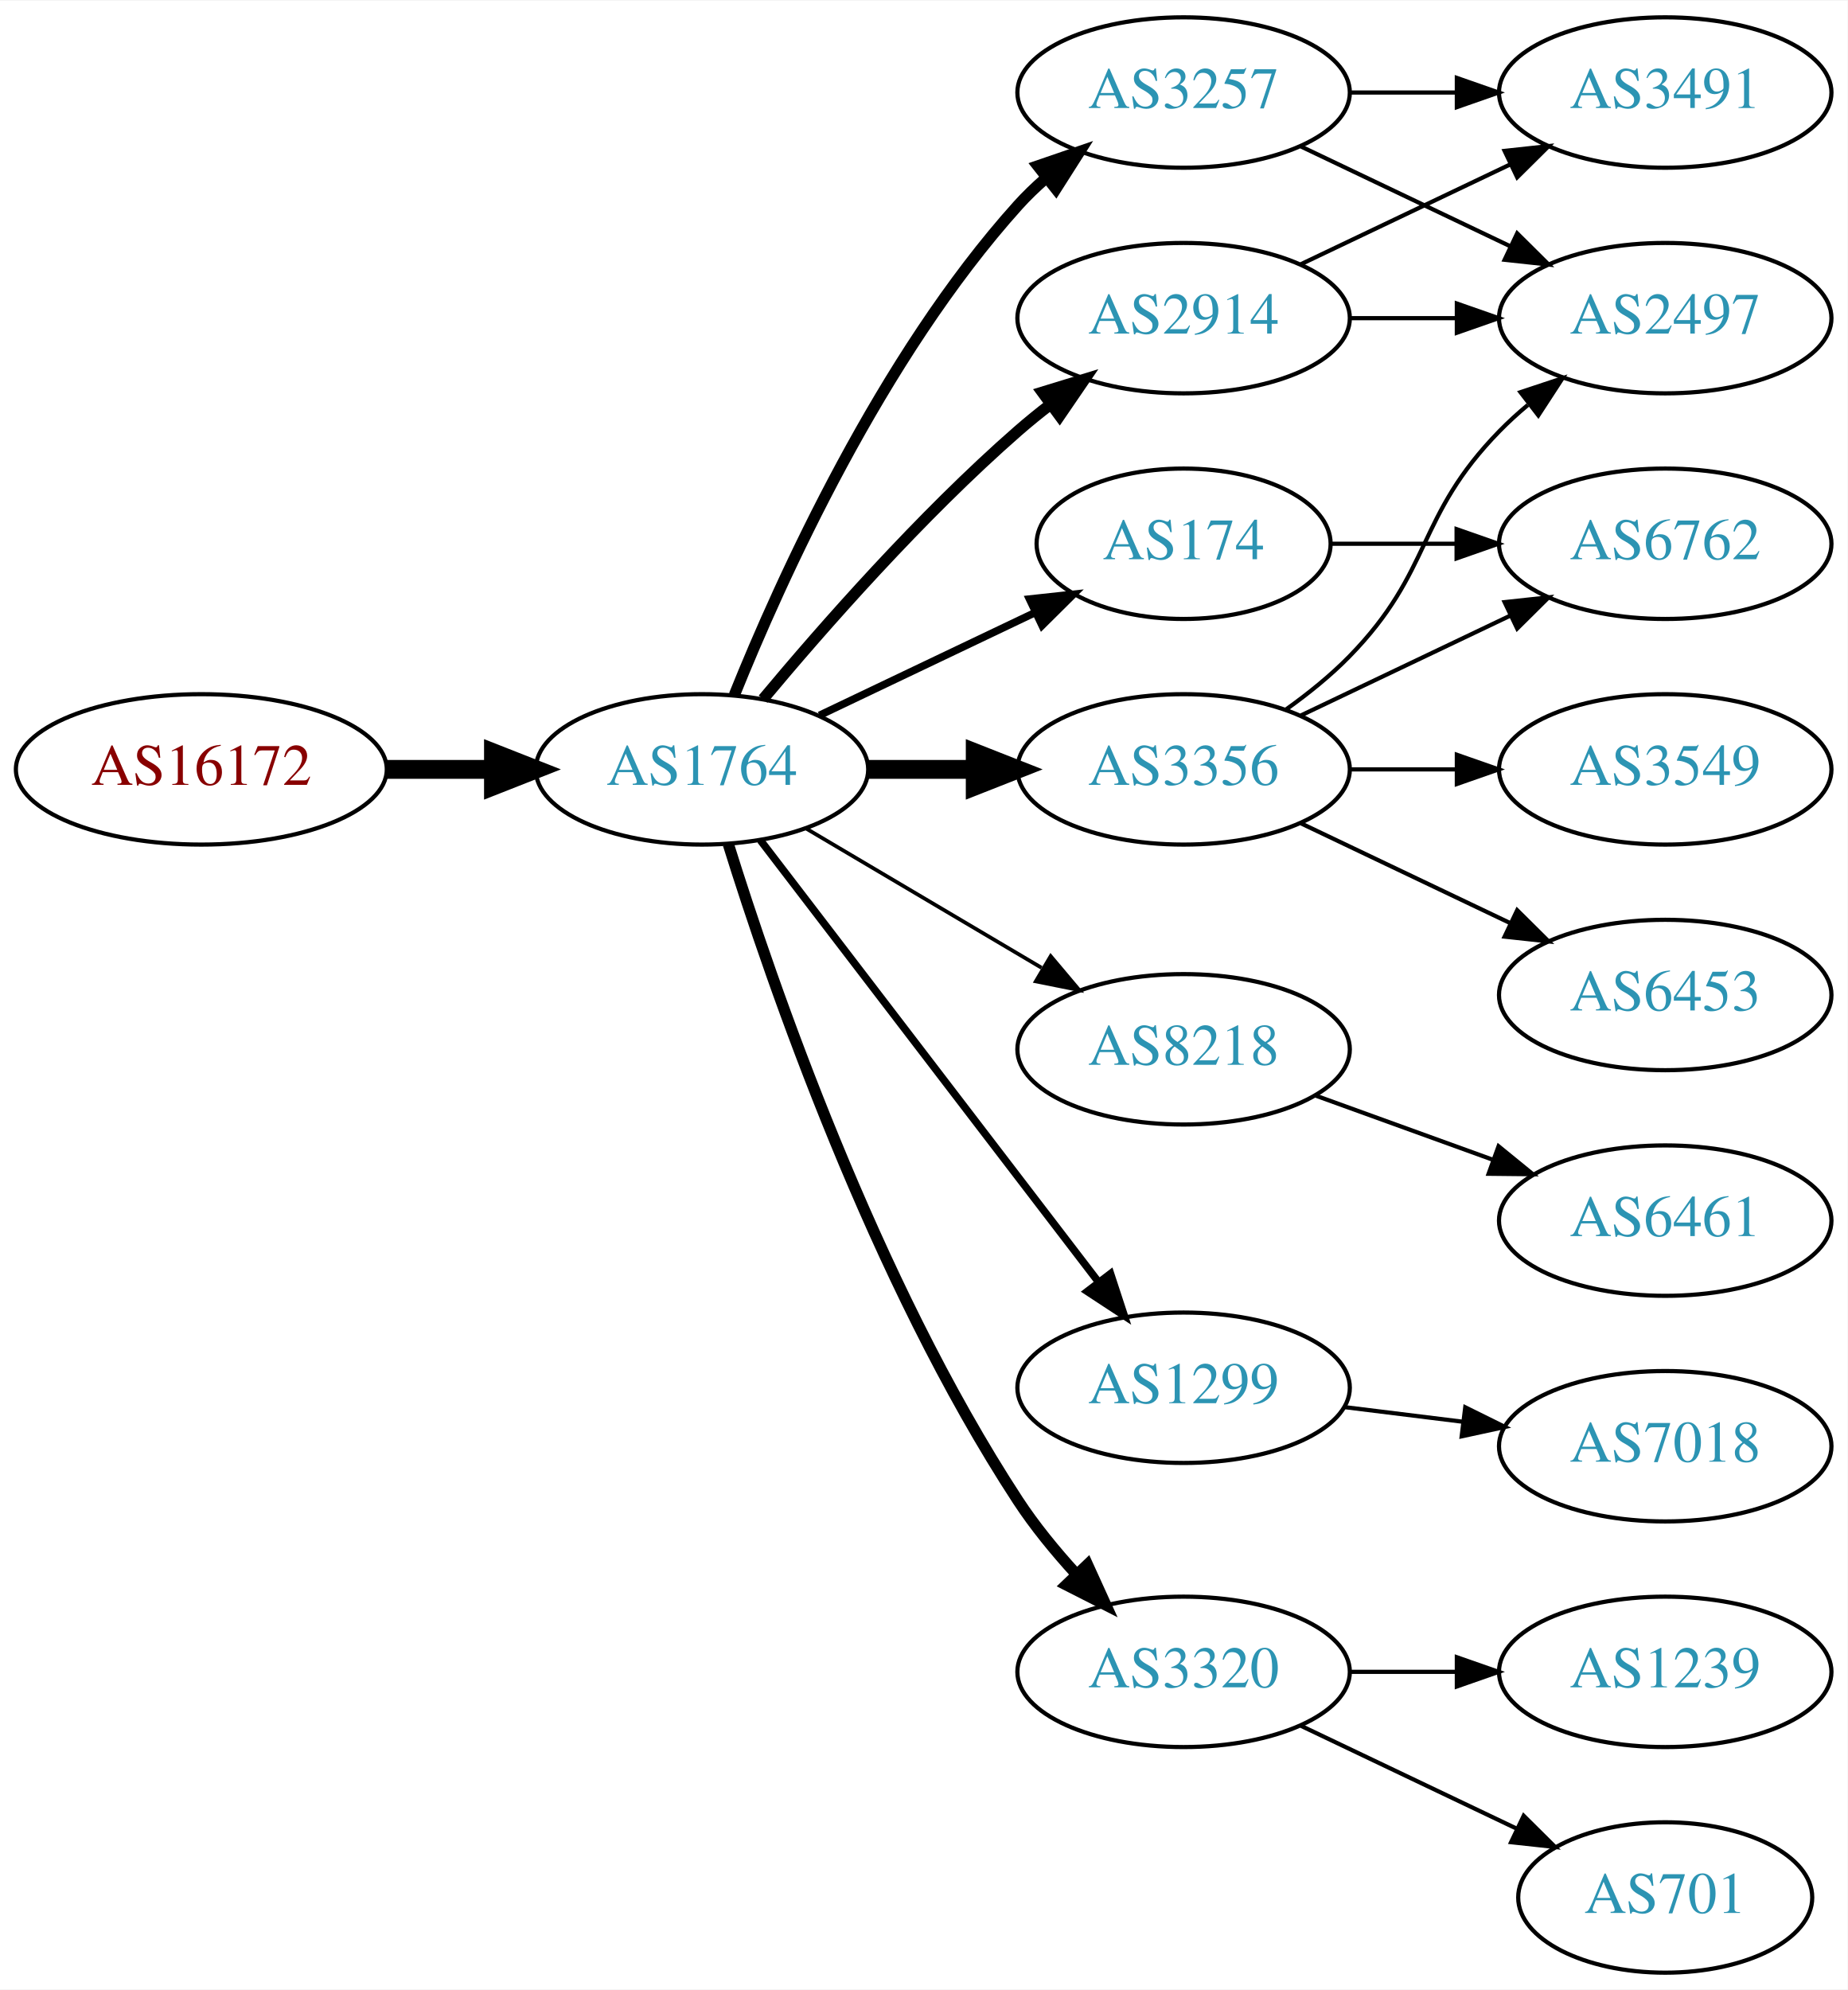
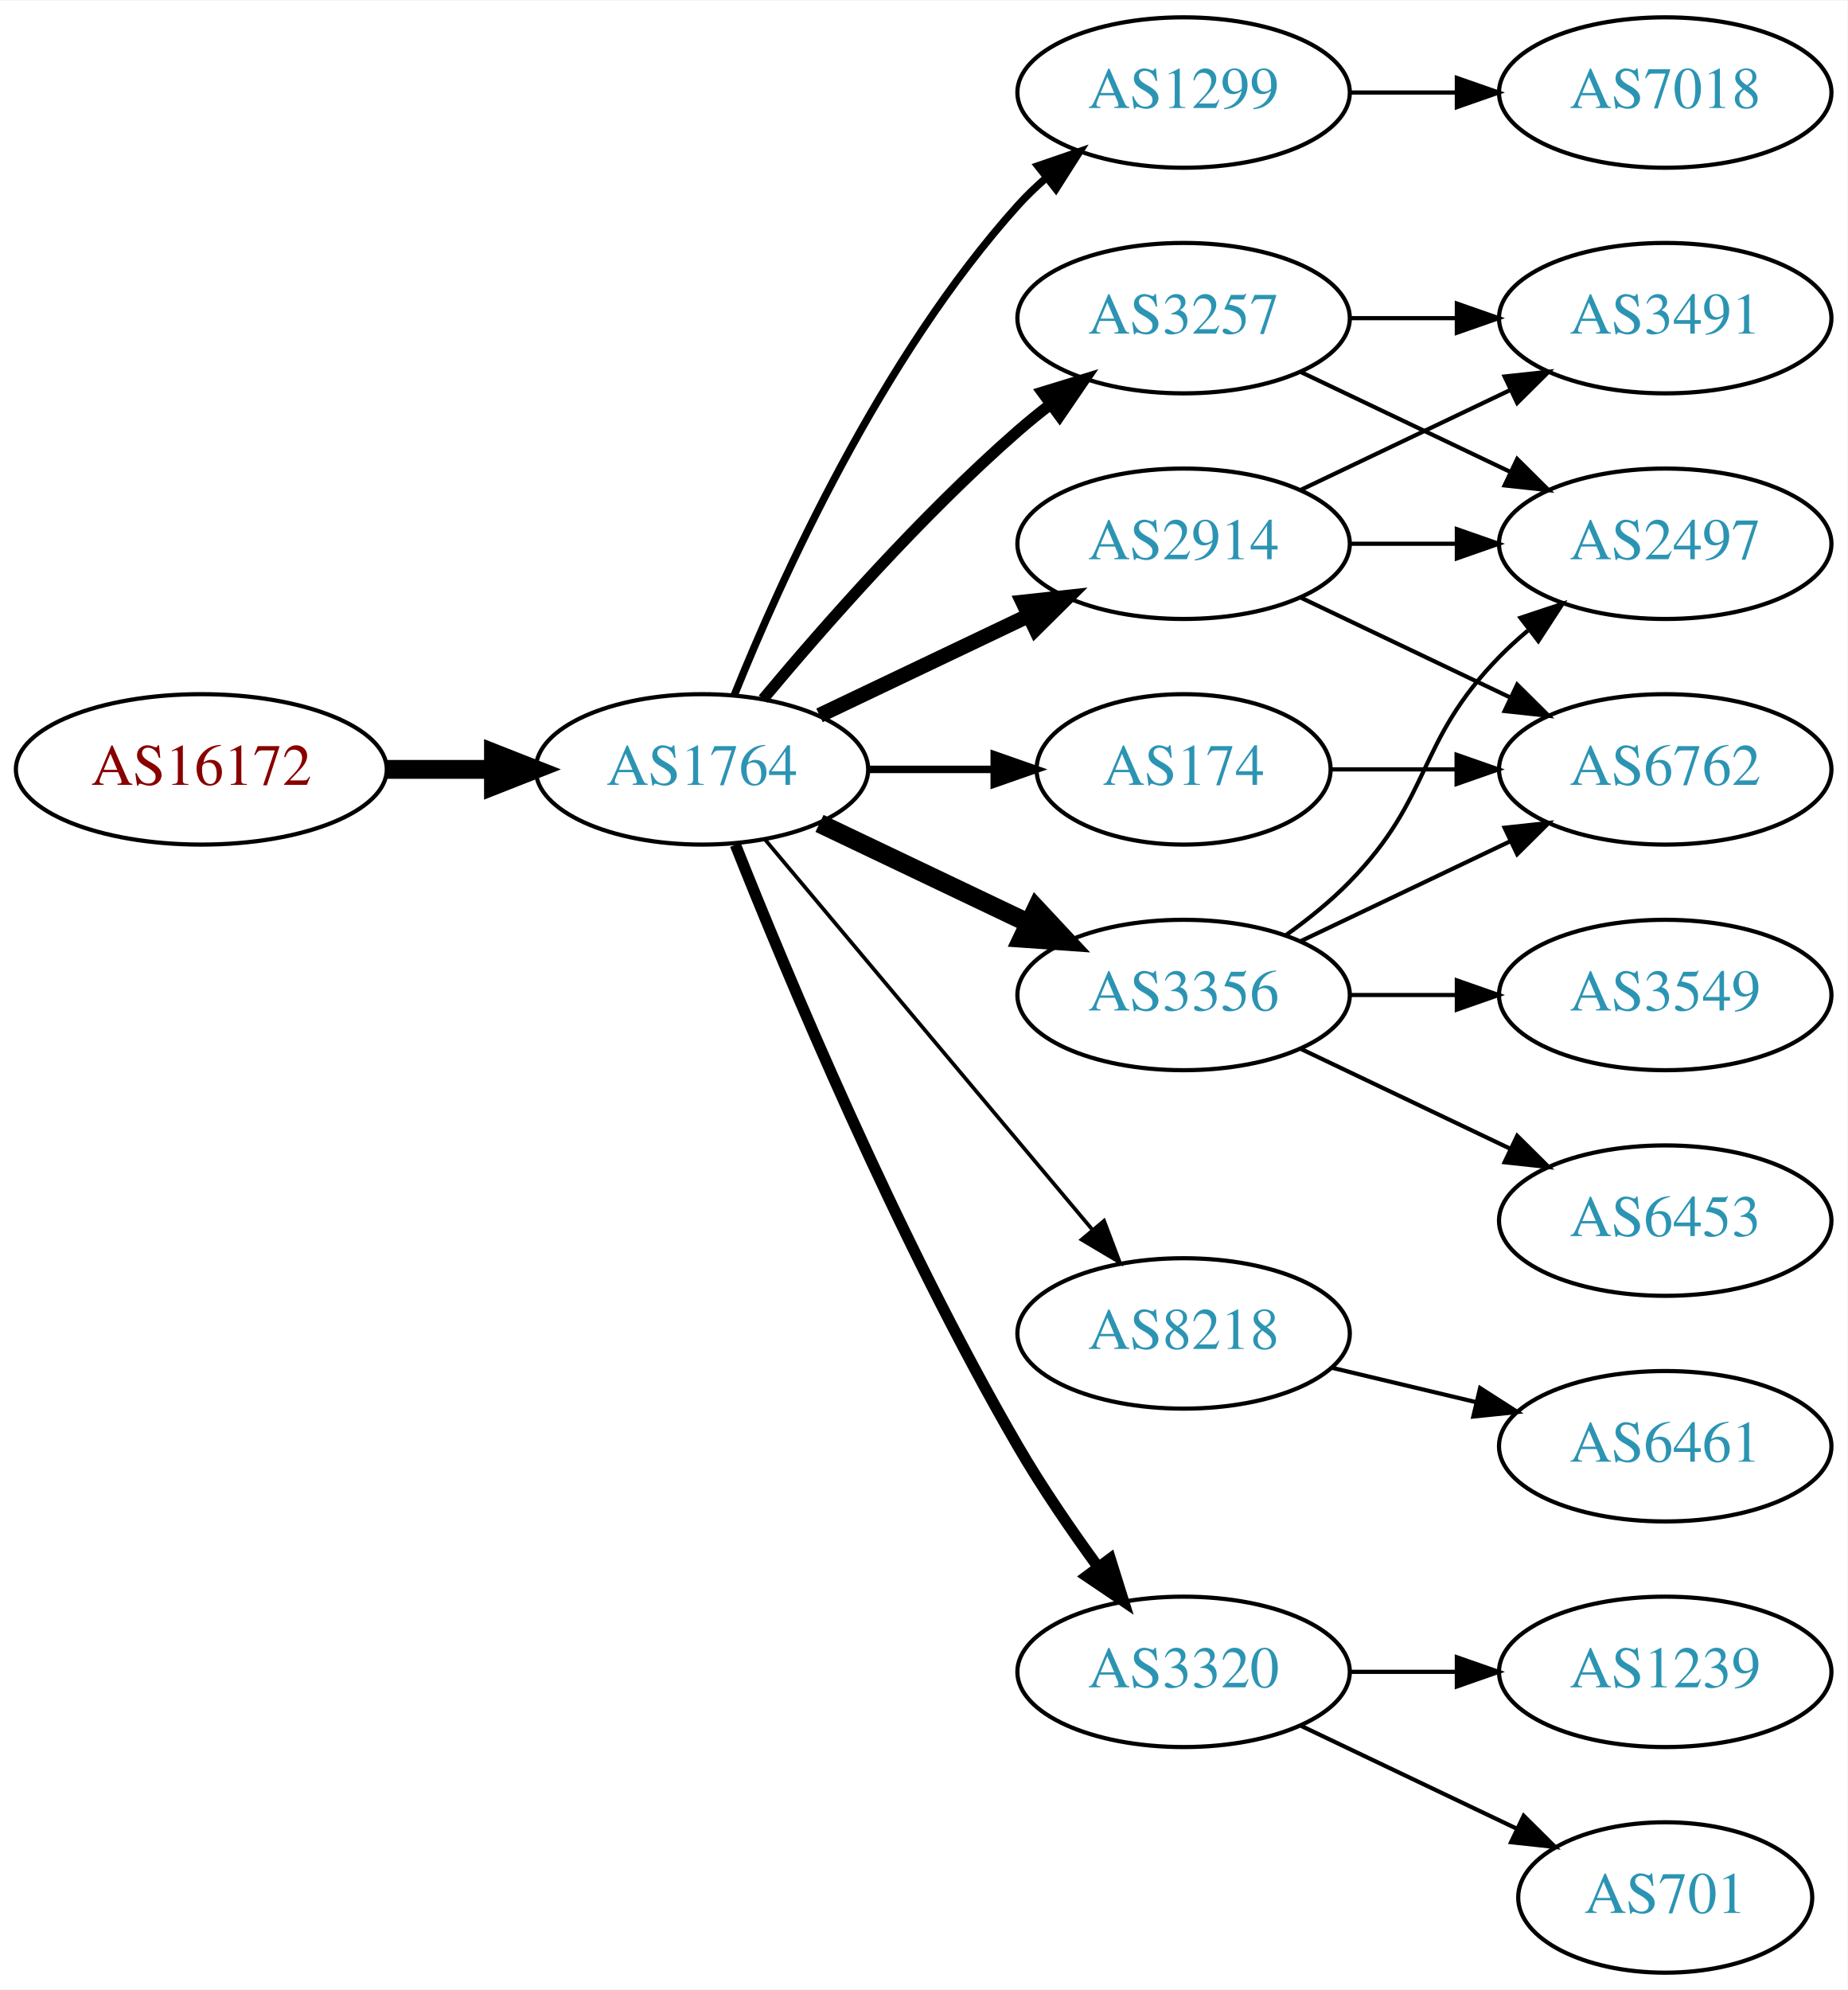
<svg xmlns="http://www.w3.org/2000/svg" xmlns:xlink="http://www.w3.org/1999/xlink" width="442pt" height="476pt" viewBox="0.00 0.00 442.27 476.00">
  <g id="graph0" class="graph" transform="scale(1 1) rotate(0) translate(4 472)">
    <polygon fill="white" stroke="none" points="-4,4 -4,-472 438.271,-472 438.271,4 -4,4" />
    <g id="node1" class="node">
      <g id="a_node1">
        <a xlink:href="/asn/16172" xlink:title="AS16172 ~ JET-ERP Betriebsgesellschaft mbH [AT]">
          <ellipse fill="#ffffff" stroke="black" cx="44.196" cy="-288" rx="44.393" ry="18" />
          <text text-anchor="middle" x="44.196" y="-284.3" font-family="Times,serif" font-size="14.00" fill="#880000">AS16172</text>
        </a>
      </g>
    </g>
    <g id="node2" class="node">
      <g id="a_node2">
        <a xlink:href="/asn/1764" xlink:title="AS1764 ~ NEXTLAYER-AS [AT]">
          <ellipse fill="#ffffff" stroke="black" cx="164.039" cy="-288" rx="39.794" ry="18" />
          <text text-anchor="middle" x="164.039" y="-284.3" font-family="Times,serif" font-size="14.00" fill="#2c94b3">AS1764</text>
        </a>
      </g>
    </g>
    <g id="edge1" class="edge">
      <path fill="none" stroke="black" stroke-width="4.5" d="M88.407,-288C96.72,-288 105.482,-288 113.965,-288" />
      <polygon fill="black" stroke="black" stroke-width="4.5" points="114.123,-291.938 124.123,-288 114.123,-284.063 114.123,-291.938" />
    </g>
    <g id="node3" class="node">
      <g id="a_node3">
-         <a xlink:href="/asn/174" xlink:title="AS174 ~ Cogent Communications [US]">
-           <ellipse fill="#ffffff" stroke="black" cx="279.332" cy="-342" rx="35.194" ry="18" />
-           <text text-anchor="middle" x="279.332" y="-338.3" font-family="Times,serif" font-size="14.00" fill="#2c94b3">AS174</text>
+         <a xlink:href="/asn/1299" xlink:title="AS1299 ~ Telia Carrier [EU]">
+           <ellipse fill="#ffffff" stroke="black" cx="279.332" cy="-450" rx="39.794" ry="18" />
+           <text text-anchor="middle" x="279.332" y="-446.3" font-family="Times,serif" font-size="14.00" fill="#2c94b3">AS1299</text>
        </a>
      </g>
    </g>
    <g id="edge2" class="edge">
-       <path fill="none" stroke="black" stroke-width="1.8" d="M192.175,-300.934C207.607,-308.29 227.092,-317.577 243.628,-325.459" />
-       <polygon fill="black" stroke="black" stroke-width="1.8" points="242.436,-328.768 252.969,-329.911 245.448,-322.449 242.436,-328.768" />
+       <path fill="none" stroke="black" stroke-width="1.8" d="M171.786,-305.787C182.837,-333.243 206.891,-386.578 239.685,-423 241.688,-425.224 243.906,-427.363 246.239,-429.397" />
+       <polygon fill="black" stroke="black" stroke-width="1.8" points="244.437,-432.433 254.458,-435.873 248.769,-426.935 244.437,-432.433" />
    </g>
    <g id="node4" class="node">
      <g id="a_node4">
-         <a xlink:href="/asn/8218" xlink:title="AS8218 ~ legacy Neotelecoms [FR]">
-           <ellipse fill="#ffffff" stroke="black" cx="279.332" cy="-221" rx="39.794" ry="18" />
-           <text text-anchor="middle" x="279.332" y="-217.3" font-family="Times,serif" font-size="14.00" fill="#2c94b3">AS8218</text>
+         <a xlink:href="/asn/3257" xlink:title="AS3257 ~ GTT [DE]">
+           <ellipse fill="#ffffff" stroke="black" cx="279.332" cy="-396" rx="39.794" ry="18" />
+           <text text-anchor="middle" x="279.332" y="-392.3" font-family="Times,serif" font-size="14.00" fill="#2c94b3">AS3257</text>
        </a>
      </g>
    </g>
    <g id="edge3" class="edge">
-       <path fill="none" stroke="black" stroke-width="0.9" d="M189.065,-273.791C205.437,-264.109 227.325,-251.165 245.329,-240.518" />
-       <polygon fill="black" stroke="black" stroke-width="0.9" points="247.514,-243.292 254.34,-235.188 243.951,-237.266 247.514,-243.292" />
+       <path fill="none" stroke="black" stroke-width="2.7" d="M178.669,-304.817C192.951,-321.929 216.498,-348.745 239.685,-369 242.151,-371.154 244.789,-373.294 247.487,-375.372" />
+       <polygon fill="black" stroke="black" stroke-width="2.7" points="245.512,-378.264 255.641,-381.37 249.66,-372.625 245.512,-378.264" />
    </g>
    <g id="node5" class="node">
      <g id="a_node5">
-         <a xlink:href="/asn/2914" xlink:title="AS2914 ~ NTT America, Inc. [US]">
-           <ellipse fill="#ffffff" stroke="black" cx="279.332" cy="-396" rx="39.794" ry="18" />
-           <text text-anchor="middle" x="279.332" y="-392.3" font-family="Times,serif" font-size="14.00" fill="#2c94b3">AS2914</text>
+         <a xlink:href="/asn/8218" xlink:title="AS8218 ~ legacy Neotelecoms [FR]">
+           <ellipse fill="#ffffff" stroke="black" cx="279.332" cy="-153" rx="39.794" ry="18" />
+           <text text-anchor="middle" x="279.332" y="-149.3" font-family="Times,serif" font-size="14.00" fill="#2c94b3">AS8218</text>
        </a>
      </g>
    </g>
    <g id="edge4" class="edge">
-       <path fill="none" stroke="black" stroke-width="2.7" d="M178.669,-304.817C192.951,-321.929 216.498,-348.745 239.685,-369 242.151,-371.154 244.789,-373.294 247.487,-375.372" />
-       <polygon fill="black" stroke="black" stroke-width="2.7" points="245.512,-378.264 255.641,-381.37 249.66,-372.625 245.512,-378.264" />
+       <path fill="none" stroke="black" stroke-width="0.9" d="M179.158,-271.175C198.833,-247.731 234.637,-205.066 257.415,-177.924" />
+       <polygon fill="black" stroke="black" stroke-width="0.9" points="260.287,-179.947 264.034,-170.037 254.925,-175.447 260.287,-179.947" />
    </g>
    <g id="node6" class="node">
      <g id="a_node6">
-         <a xlink:href="/asn/3356" xlink:title="AS3356 ~ Level 3 Parent, LLC [US]">
-           <ellipse fill="#ffffff" stroke="black" cx="279.332" cy="-288" rx="39.794" ry="18" />
-           <text text-anchor="middle" x="279.332" y="-284.3" font-family="Times,serif" font-size="14.00" fill="#2c94b3">AS3356</text>
-         </a>
-       </g>
-     </g>
-     <g id="edge5" class="edge">
-       <path fill="none" stroke="black" stroke-width="4.5" d="M203.711,-288C211.914,-288 220.678,-288 229.21,-288" />
-       <polygon fill="black" stroke="black" stroke-width="4.5" points="229.449,-291.938 239.449,-288 229.449,-284.063 229.449,-291.938" />
-     </g>
-     <g id="node7" class="node">
-       <g id="a_node7">
-         <a xlink:href="/asn/1299" xlink:title="AS1299 ~ Telia Carrier [EU]">
-           <ellipse fill="#ffffff" stroke="black" cx="279.332" cy="-140" rx="39.794" ry="18" />
-           <text text-anchor="middle" x="279.332" y="-136.3" font-family="Times,serif" font-size="14.00" fill="#2c94b3">AS1299</text>
-         </a>
-       </g>
-     </g>
-     <g id="edge6" class="edge">
-       <path fill="none" stroke="black" stroke-width="1.8" d="M178.035,-271.023C197.904,-245.066 235.954,-195.36 259.048,-165.191" />
-       <polygon fill="black" stroke="black" stroke-width="1.8" points="261.839,-167.303 265.138,-157.235 256.28,-163.048 261.839,-167.303" />
-     </g>
-     <g id="node8" class="node">
-       <g id="a_node8">
-         <a xlink:href="/asn/3257" xlink:title="AS3257 ~ GTT [DE]">
-           <ellipse fill="#ffffff" stroke="black" cx="279.332" cy="-450" rx="39.794" ry="18" />
-           <text text-anchor="middle" x="279.332" y="-446.3" font-family="Times,serif" font-size="14.00" fill="#2c94b3">AS3257</text>
-         </a>
-       </g>
-     </g>
-     <g id="edge7" class="edge">
-       <path fill="none" stroke="black" stroke-width="2.7" d="M171.786,-305.787C182.837,-333.243 206.891,-386.578 239.685,-423 241.688,-425.224 243.906,-427.363 246.239,-429.397" />
-       <polygon fill="black" stroke="black" stroke-width="2.7" points="244.437,-432.433 254.458,-435.873 248.769,-426.935 244.437,-432.433" />
-     </g>
-     <g id="node9" class="node">
-       <g id="a_node9">
        <a xlink:href="/asn/3320" xlink:title="AS3320 ~ DTAG [DE]">
          <ellipse fill="#ffffff" stroke="black" cx="279.332" cy="-72" rx="39.794" ry="18" />
          <text text-anchor="middle" x="279.332" y="-68.3" font-family="Times,serif" font-size="14.00" fill="#2c94b3">AS3320</text>
        </a>
      </g>
    </g>
+     <g id="edge5" class="edge">
+       <path fill="none" stroke="black" stroke-width="2.7" d="M172.042,-269.949C184.169,-239.43 210.587,-176.067 239.685,-126 245.392,-116.181 252.43,-105.922 258.929,-97.016" />
+       <polygon fill="black" stroke="black" stroke-width="2.7" points="261.77,-99.061 264.934,-88.95 256.155,-94.881 261.77,-99.061" />
+     </g>
+     <g id="node7" class="node">
+       <g id="a_node7">
+         <a xlink:href="/asn/3356" xlink:title="AS3356 ~ Level 3 Parent, LLC [US]">
+           <ellipse fill="#ffffff" stroke="black" cx="279.332" cy="-234" rx="39.794" ry="18" />
+           <text text-anchor="middle" x="279.332" y="-230.3" font-family="Times,serif" font-size="14.00" fill="#2c94b3">AS3356</text>
+         </a>
+       </g>
+     </g>
+     <g id="edge6" class="edge">
+       <path fill="none" stroke="black" stroke-width="4.5" d="M192.175,-275.066C207.169,-267.919 225.99,-258.948 242.213,-251.215" />
+       <polygon fill="black" stroke="black" stroke-width="4.5" points="244.084,-254.686 251.417,-246.829 240.695,-247.577 244.084,-254.686" />
+     </g>
+     <g id="node8" class="node">
+       <g id="a_node8">
+         <a xlink:href="/asn/2914" xlink:title="AS2914 ~ NTT America, Inc. [US]">
+           <ellipse fill="#ffffff" stroke="black" cx="279.332" cy="-342" rx="39.794" ry="18" />
+           <text text-anchor="middle" x="279.332" y="-338.3" font-family="Times,serif" font-size="14.00" fill="#2c94b3">AS2914</text>
+         </a>
+       </g>
+     </g>
+     <g id="edge7" class="edge">
+       <path fill="none" stroke="black" stroke-width="3.6" d="M192.175,-300.934C207.169,-308.081 225.99,-317.052 242.213,-324.785" />
+       <polygon fill="black" stroke="black" stroke-width="3.6" points="240.884,-328.028 251.417,-329.171 243.895,-321.709 240.884,-328.028" />
+     </g>
+     <g id="node9" class="node">
+       <g id="a_node9">
+         <a xlink:href="/asn/174" xlink:title="AS174 ~ Cogent Communications [US]">
+           <ellipse fill="#ffffff" stroke="black" cx="279.332" cy="-288" rx="35.194" ry="18" />
+           <text text-anchor="middle" x="279.332" y="-284.3" font-family="Times,serif" font-size="14.00" fill="#2c94b3">AS174</text>
+         </a>
+       </g>
+     </g>
    <g id="edge8" class="edge">
-       <path fill="none" stroke="black" stroke-width="2.7" d="M170.35,-270.093C180.589,-237.221 205.137,-165.787 239.685,-113 243.644,-106.951 248.538,-100.977 253.498,-95.54" />
-       <polygon fill="black" stroke="black" stroke-width="2.7" points="256.32,-97.654 260.709,-88.011 251.264,-92.812 256.32,-97.654" />
+       <path fill="none" stroke="black" stroke-width="1.8" d="M203.711,-288C213.416,-288 223.907,-288 233.87,-288" />
+       <polygon fill="black" stroke="black" stroke-width="1.8" points="234.006,-291.5 244.006,-288 234.006,-284.5 234.006,-291.5" />
+     </g>
+     <g id="node18" class="node">
+       <g id="a_node18">
+         <a xlink:href="/asn/7018" xlink:title="AS7018 ~ AT&amp;T Services, Inc. [US]">
+           <ellipse fill="#ffffff" stroke="black" cx="394.625" cy="-450" rx="39.794" ry="18" />
+           <text text-anchor="middle" x="394.625" y="-446.3" font-family="Times,serif" font-size="14.00" fill="#2c94b3">AS7018</text>
+         </a>
+       </g>
+     </g>
+     <g id="edge21" class="edge">
+       <path fill="none" stroke="black" d="M319.004,-450C327.207,-450 335.971,-450 344.503,-450" />
+       <polygon fill="black" stroke="black" points="344.742,-453.5 354.742,-450 344.742,-446.5 344.742,-453.5" />
+     </g>
+     <g id="node13" class="node">
+       <g id="a_node13">
+         <a xlink:href="/asn/2497" xlink:title="AS2497 ~ Internet Initiative Japan Inc. [JP]">
+           <ellipse fill="#ffffff" stroke="black" cx="394.625" cy="-342" rx="39.794" ry="18" />
+           <text text-anchor="middle" x="394.625" y="-338.3" font-family="Times,serif" font-size="14.00" fill="#2c94b3">AS2497</text>
+         </a>
+       </g>
+     </g>
+     <g id="edge12" class="edge">
+       <path fill="none" stroke="black" d="M307.468,-383.066C322.462,-375.919 341.283,-366.948 357.506,-359.215" />
+       <polygon fill="black" stroke="black" points="359.188,-362.291 366.71,-354.829 356.177,-355.972 359.188,-362.291" />
+     </g>
+     <g id="node14" class="node">
+       <g id="a_node14">
+         <a xlink:href="/asn/3491" xlink:title="AS3491 ~ PCCW Global, Inc. [US]">
+           <ellipse fill="#ffffff" stroke="black" cx="394.625" cy="-396" rx="39.794" ry="18" />
+           <text text-anchor="middle" x="394.625" y="-392.3" font-family="Times,serif" font-size="14.00" fill="#2c94b3">AS3491</text>
+         </a>
+       </g>
+     </g>
+     <g id="edge13" class="edge">
+       <path fill="none" stroke="black" d="M319.004,-396C327.207,-396 335.971,-396 344.503,-396" />
+       <polygon fill="black" stroke="black" points="344.742,-399.5 354.742,-396 344.742,-392.5 344.742,-399.5" />
    </g>
    <g id="node10" class="node">
      <g id="a_node10">
-         <a xlink:href="/asn/6762" xlink:title="AS6762 ~ TELECOM ITALIA SPARKLE S.p.A. [IT]">
-           <ellipse fill="#ffffff" stroke="black" cx="394.625" cy="-342" rx="39.794" ry="18" />
-           <text text-anchor="middle" x="394.625" y="-338.3" font-family="Times,serif" font-size="14.00" fill="#2c94b3">AS6762</text>
+         <a xlink:href="/asn/6461" xlink:title="AS6461 ~ Zayo Bandwidth [US]">
+           <ellipse fill="#ffffff" stroke="black" cx="394.625" cy="-126" rx="39.794" ry="18" />
+           <text text-anchor="middle" x="394.625" y="-122.3" font-family="Times,serif" font-size="14.00" fill="#2c94b3">AS6461</text>
        </a>
      </g>
    </g>
    <g id="edge9" class="edge">
-       <path fill="none" stroke="black" d="M314.631,-342C324.008,-342 334.358,-342 344.393,-342" />
-       <polygon fill="black" stroke="black" points="344.681,-345.5 354.681,-342 344.681,-338.5 344.681,-345.5" />
+       <path fill="none" stroke="black" d="M314.939,-144.752C325.81,-142.162 337.964,-139.265 349.407,-136.538" />
+       <polygon fill="black" stroke="black" points="350.313,-139.92 359.229,-134.197 348.69,-133.111 350.313,-139.92" />
    </g>
    <g id="node11" class="node">
      <g id="a_node11">
-         <a xlink:href="/asn/6461" xlink:title="AS6461 ~ Zayo Bandwidth [US]">
-           <ellipse fill="#ffffff" stroke="black" cx="394.625" cy="-180" rx="39.794" ry="18" />
-           <text text-anchor="middle" x="394.625" y="-176.3" font-family="Times,serif" font-size="14.00" fill="#2c94b3">AS6461</text>
-         </a>
-       </g>
-     </g>
-     <g id="edge10" class="edge">
-       <path fill="none" stroke="black" d="M310.99,-209.905C323.963,-205.21 339.256,-199.676 353.137,-194.652" />
-       <polygon fill="black" stroke="black" points="354.729,-197.798 362.941,-191.104 352.347,-191.216 354.729,-197.798" />
-     </g>
-     <g id="node12" class="node">
-       <g id="a_node12">
-         <a xlink:href="/asn/2497" xlink:title="AS2497 ~ Internet Initiative Japan Inc. [JP]">
-           <ellipse fill="#ffffff" stroke="black" cx="394.625" cy="-396" rx="39.794" ry="18" />
-           <text text-anchor="middle" x="394.625" y="-392.3" font-family="Times,serif" font-size="14.00" fill="#2c94b3">AS2497</text>
-         </a>
-       </g>
-     </g>
-     <g id="edge15" class="edge">
-       <path fill="none" stroke="black" d="M319.004,-396C327.207,-396 335.971,-396 344.503,-396" />
-       <polygon fill="black" stroke="black" points="344.742,-399.5 354.742,-396 344.742,-392.5 344.742,-399.5" />
-     </g>
-     <g id="node15" class="node">
-       <g id="a_node15">
-         <a xlink:href="/asn/3491" xlink:title="AS3491 ~ PCCW Global, Inc. [US]">
-           <ellipse fill="#ffffff" stroke="black" cx="394.625" cy="-450" rx="39.794" ry="18" />
-           <text text-anchor="middle" x="394.625" y="-446.3" font-family="Times,serif" font-size="14.00" fill="#2c94b3">AS3491</text>
-         </a>
-       </g>
-     </g>
-     <g id="edge16" class="edge">
-       <path fill="none" stroke="black" d="M307.468,-408.934C322.462,-416.081 341.283,-425.052 357.506,-432.785" />
-       <polygon fill="black" stroke="black" points="356.177,-436.028 366.71,-437.171 359.188,-429.709 356.177,-436.028" />
-     </g>
-     <g id="edge12" class="edge">
-       <path fill="none" stroke="black" d="M307.468,-300.934C322.462,-308.081 341.283,-317.052 357.506,-324.785" />
-       <polygon fill="black" stroke="black" points="356.177,-328.028 366.71,-329.171 359.188,-321.709 356.177,-328.028" />
-     </g>
-     <g id="edge11" class="edge">
-       <path fill="none" stroke="black" d="M303.926,-302.389C309.182,-306.148 314.513,-310.437 318.978,-315 339.151,-335.617 334.806,-348.383 354.978,-369 357.071,-371.139 359.354,-373.218 361.731,-375.21" />
-       <polygon fill="black" stroke="black" points="359.974,-378.275 370.031,-381.611 364.249,-372.732 359.974,-378.275" />
-     </g>
-     <g id="node13" class="node">
-       <g id="a_node13">
-         <a xlink:href="/asn/6453" xlink:title="AS6453 ~ TATA COMMUNICATIONS (AMERICA) INC [US]">
-           <ellipse fill="#ffffff" stroke="black" cx="394.625" cy="-234" rx="39.794" ry="18" />
-           <text text-anchor="middle" x="394.625" y="-230.3" font-family="Times,serif" font-size="14.00" fill="#2c94b3">AS6453</text>
-         </a>
-       </g>
-     </g>
-     <g id="edge13" class="edge">
-       <path fill="none" stroke="black" d="M307.468,-275.066C322.462,-267.919 341.283,-258.948 357.506,-251.215" />
-       <polygon fill="black" stroke="black" points="359.188,-254.291 366.71,-246.829 356.177,-247.972 359.188,-254.291" />
-     </g>
-     <g id="node14" class="node">
-       <g id="a_node14">
-         <a xlink:href="/asn/3549" xlink:title="AS3549 ~ Level 3 Parent, LLC [US]">
-           <ellipse fill="#ffffff" stroke="black" cx="394.625" cy="-288" rx="39.794" ry="18" />
-           <text text-anchor="middle" x="394.625" y="-284.3" font-family="Times,serif" font-size="14.00" fill="#2c94b3">AS3549</text>
-         </a>
-       </g>
-     </g>
-     <g id="edge14" class="edge">
-       <path fill="none" stroke="black" d="M319.004,-288C327.207,-288 335.971,-288 344.503,-288" />
-       <polygon fill="black" stroke="black" points="344.742,-291.5 354.742,-288 344.742,-284.5 344.742,-291.5" />
-     </g>
-     <g id="node16" class="node">
-       <g id="a_node16">
-         <a xlink:href="/asn/7018" xlink:title="AS7018 ~ AT&amp;T Services, Inc. [US]">
-           <ellipse fill="#ffffff" stroke="black" cx="394.625" cy="-126" rx="39.794" ry="18" />
-           <text text-anchor="middle" x="394.625" y="-122.3" font-family="Times,serif" font-size="14.00" fill="#2c94b3">AS7018</text>
-         </a>
-       </g>
-     </g>
-     <g id="edge17" class="edge">
-       <path fill="none" stroke="black" d="M317.742,-135.377C326.83,-134.254 336.667,-133.038 346.152,-131.866" />
-       <polygon fill="black" stroke="black" points="346.758,-135.318 356.254,-130.618 345.9,-128.371 346.758,-135.318" />
-     </g>
-     <g id="edge18" class="edge">
-       <path fill="none" stroke="black" d="M307.468,-437.066C322.462,-429.919 341.283,-420.948 357.506,-413.215" />
-       <polygon fill="black" stroke="black" points="359.188,-416.291 366.71,-408.829 356.177,-409.972 359.188,-416.291" />
-     </g>
-     <g id="edge19" class="edge">
-       <path fill="none" stroke="black" d="M319.004,-450C327.207,-450 335.971,-450 344.503,-450" />
-       <polygon fill="black" stroke="black" points="344.742,-453.5 354.742,-450 344.742,-446.5 344.742,-453.5" />
-     </g>
-     <g id="node17" class="node">
-       <g id="a_node17">
        <a xlink:href="/asn/701" xlink:title="AS701 ~ UUNET [US]">
          <ellipse fill="#ffffff" stroke="black" cx="394.625" cy="-18" rx="35.194" ry="18" />
          <text text-anchor="middle" x="394.625" y="-14.3" font-family="Times,serif" font-size="14.00" fill="#2c94b3">AS701</text>
        </a>
      </g>
    </g>
-     <g id="edge20" class="edge">
+     <g id="edge10" class="edge">
      <path fill="none" stroke="black" d="M307.468,-59.066C322.9,-51.71 342.385,-42.423 358.92,-34.541" />
      <polygon fill="black" stroke="black" points="360.741,-37.551 368.262,-30.089 357.729,-31.232 360.741,-37.551" />
    </g>
-     <g id="node18" class="node">
-       <g id="a_node18">
+     <g id="node12" class="node">
+       <g id="a_node12">
        <a xlink:href="/asn/1239" xlink:title="AS1239 ~ Sprint [US]">
          <ellipse fill="#ffffff" stroke="black" cx="394.625" cy="-72" rx="39.794" ry="18" />
          <text text-anchor="middle" x="394.625" y="-68.3" font-family="Times,serif" font-size="14.00" fill="#2c94b3">AS1239</text>
        </a>
      </g>
    </g>
-     <g id="edge21" class="edge">
+     <g id="edge11" class="edge">
      <path fill="none" stroke="black" d="M319.004,-72C327.207,-72 335.971,-72 344.503,-72" />
      <polygon fill="black" stroke="black" points="344.742,-75.5 354.742,-72 344.742,-68.5 344.742,-75.5" />
    </g>
+     <g id="edge17" class="edge">
+       <path fill="none" stroke="black" d="M303.926,-248.389C309.182,-252.148 314.513,-256.437 318.978,-261 339.151,-281.617 334.806,-294.383 354.978,-315 357.071,-317.139 359.354,-319.218 361.731,-321.21" />
+       <polygon fill="black" stroke="black" points="359.974,-324.275 370.031,-327.611 364.249,-318.732 359.974,-324.275" />
+     </g>
+     <g id="node15" class="node">
+       <g id="a_node15">
+         <a xlink:href="/asn/6762" xlink:title="AS6762 ~ TELECOM ITALIA SPARKLE S.p.A. [IT]">
+           <ellipse fill="#ffffff" stroke="black" cx="394.625" cy="-288" rx="39.794" ry="18" />
+           <text text-anchor="middle" x="394.625" y="-284.3" font-family="Times,serif" font-size="14.00" fill="#2c94b3">AS6762</text>
+         </a>
+       </g>
+     </g>
+     <g id="edge14" class="edge">
+       <path fill="none" stroke="black" d="M307.468,-246.934C322.462,-254.081 341.283,-263.052 357.506,-270.785" />
+       <polygon fill="black" stroke="black" points="356.177,-274.028 366.71,-275.171 359.188,-267.709 356.177,-274.028" />
+     </g>
+     <g id="node16" class="node">
+       <g id="a_node16">
+         <a xlink:href="/asn/6453" xlink:title="AS6453 ~ TATA COMMUNICATIONS (AMERICA) INC [US]">
+           <ellipse fill="#ffffff" stroke="black" cx="394.625" cy="-180" rx="39.794" ry="18" />
+           <text text-anchor="middle" x="394.625" y="-176.3" font-family="Times,serif" font-size="14.00" fill="#2c94b3">AS6453</text>
+         </a>
+       </g>
+     </g>
+     <g id="edge15" class="edge">
+       <path fill="none" stroke="black" d="M307.468,-221.066C322.462,-213.919 341.283,-204.948 357.506,-197.215" />
+       <polygon fill="black" stroke="black" points="359.188,-200.291 366.71,-192.829 356.177,-193.972 359.188,-200.291" />
+     </g>
+     <g id="node17" class="node">
+       <g id="a_node17">
+         <a xlink:href="/asn/3549" xlink:title="AS3549 ~ Level 3 Parent, LLC [US]">
+           <ellipse fill="#ffffff" stroke="black" cx="394.625" cy="-234" rx="39.794" ry="18" />
+           <text text-anchor="middle" x="394.625" y="-230.3" font-family="Times,serif" font-size="14.00" fill="#2c94b3">AS3549</text>
+         </a>
+       </g>
+     </g>
+     <g id="edge16" class="edge">
+       <path fill="none" stroke="black" d="M319.004,-234C327.207,-234 335.971,-234 344.503,-234" />
+       <polygon fill="black" stroke="black" points="344.742,-237.5 354.742,-234 344.742,-230.5 344.742,-237.5" />
+     </g>
+     <g id="edge20" class="edge">
+       <path fill="none" stroke="black" d="M319.004,-342C327.207,-342 335.971,-342 344.503,-342" />
+       <polygon fill="black" stroke="black" points="344.742,-345.5 354.742,-342 344.742,-338.5 344.742,-345.5" />
+     </g>
+     <g id="edge19" class="edge">
+       <path fill="none" stroke="black" d="M307.468,-354.934C322.462,-362.081 341.283,-371.052 357.506,-378.785" />
+       <polygon fill="black" stroke="black" points="356.177,-382.028 366.71,-383.171 359.188,-375.709 356.177,-382.028" />
+     </g>
+     <g id="edge18" class="edge">
+       <path fill="none" stroke="black" d="M307.468,-329.066C322.462,-321.919 341.283,-312.948 357.506,-305.215" />
+       <polygon fill="black" stroke="black" points="359.188,-308.291 366.71,-300.829 356.177,-301.972 359.188,-308.291" />
+     </g>
+     <g id="edge22" class="edge">
+       <path fill="none" stroke="black" d="M314.631,-288C324.008,-288 334.358,-288 344.393,-288" />
+       <polygon fill="black" stroke="black" points="344.681,-291.5 354.681,-288 344.681,-284.5 344.681,-291.5" />
+     </g>
  </g>
</svg>
